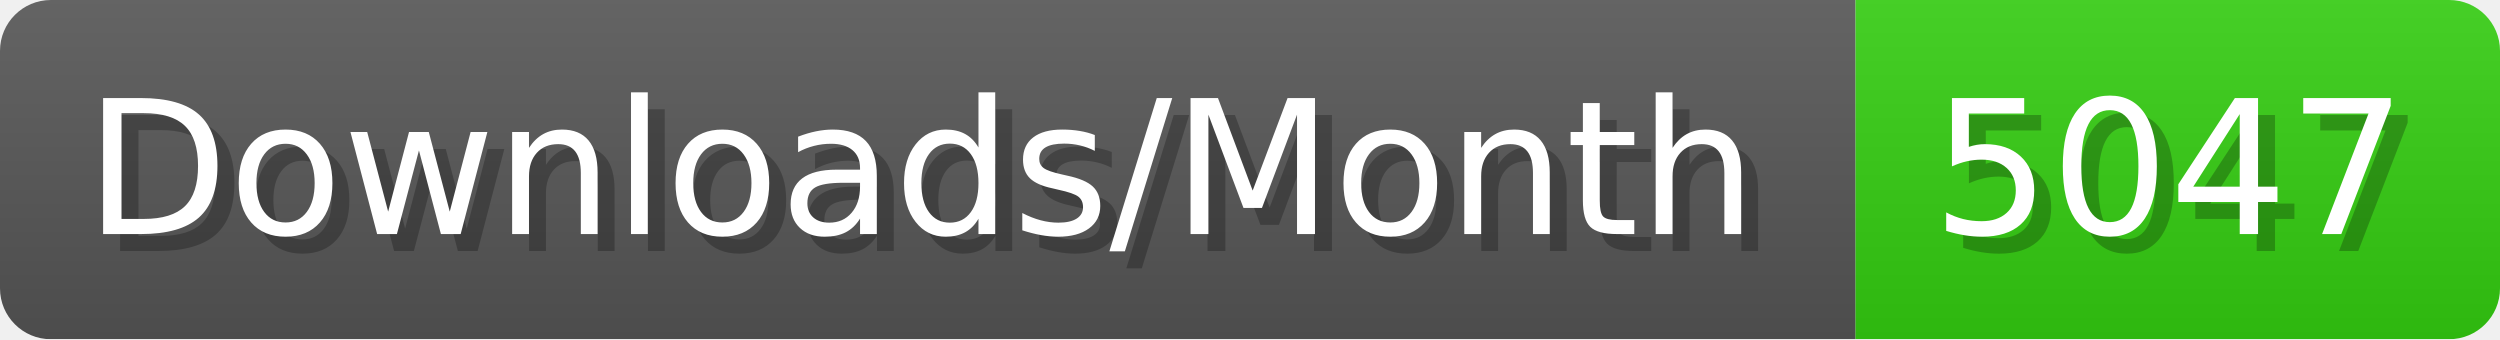
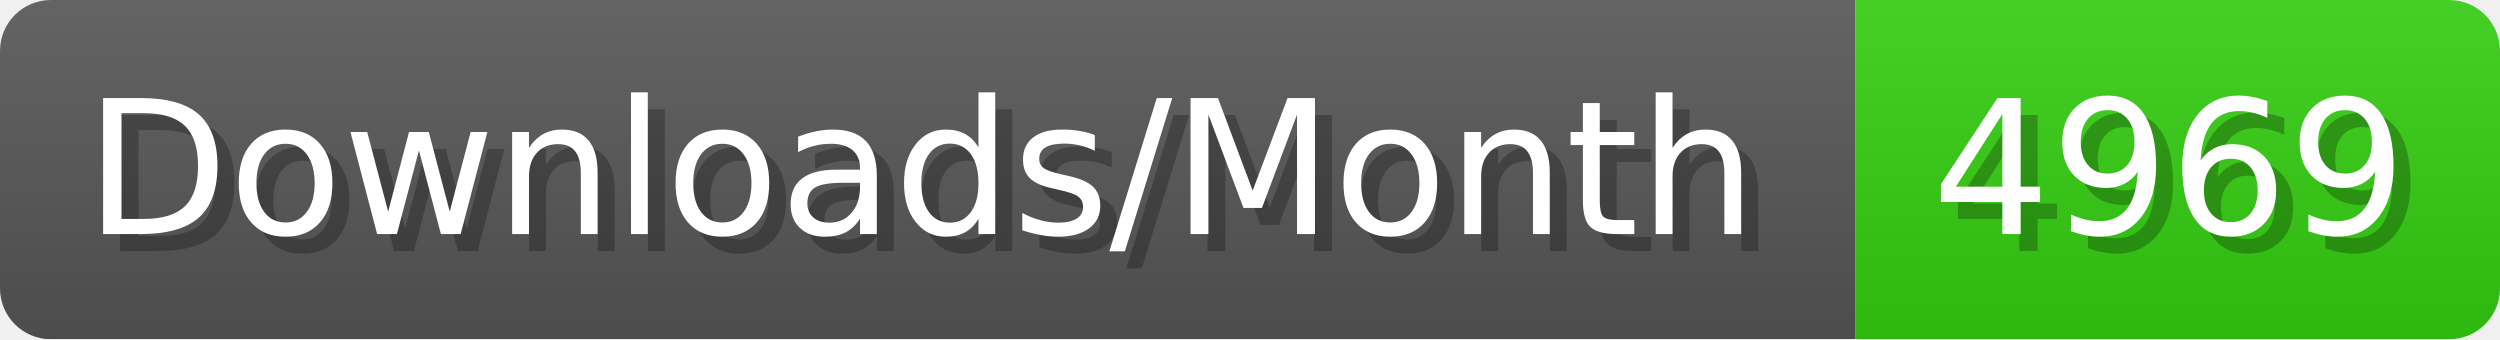
- <svg xmlns="http://www.w3.org/2000/svg" width="147.4" height="20" viewBox="0 0 1474 200" role="img" aria-label="Downloads/Month: 5047">
+ <svg xmlns="http://www.w3.org/2000/svg" width="147.4" height="20" viewBox="0 0 1474 200" role="img" aria-label="Downloads/Month: 4969">
  <linearGradient id="YlXUI" x2="0" y2="100%">
    <stop offset="0" stop-opacity=".1" stop-color="#EEE" />
    <stop offset="1" stop-opacity=".1" />
  </linearGradient>
  <mask id="JHhop">
    <rect width="1474" height="200" rx="30" fill="#FFF" />
  </mask>
  <g mask="url(#JHhop)">
    <rect width="1094" height="200" fill="#555" />
    <rect width="380" height="200" fill="#3C1" x="1094" />
    <rect width="1474" height="200" fill="url(#YlXUI)" />
  </g>
  <g aria-hidden="true" fill="#fff" text-anchor="start" font-family="Verdana,DejaVu Sans,sans-serif" font-size="110">
    <text x="60" y="148" textLength="994" fill="#000" opacity="0.25">Downloads/Month</text>
    <text x="50" y="138" textLength="994">Downloads/Month</text>
-     <text x="1149" y="148" textLength="280" fill="#000" opacity="0.25">5047</text>
-     <text x="1139" y="138" textLength="280">5047</text>
+     <text x="1149" y="148" textLength="280" fill="#000" opacity="0.25">4969</text>
+     <text x="1139" y="138" textLength="280">4969</text>
  </g>
</svg>
